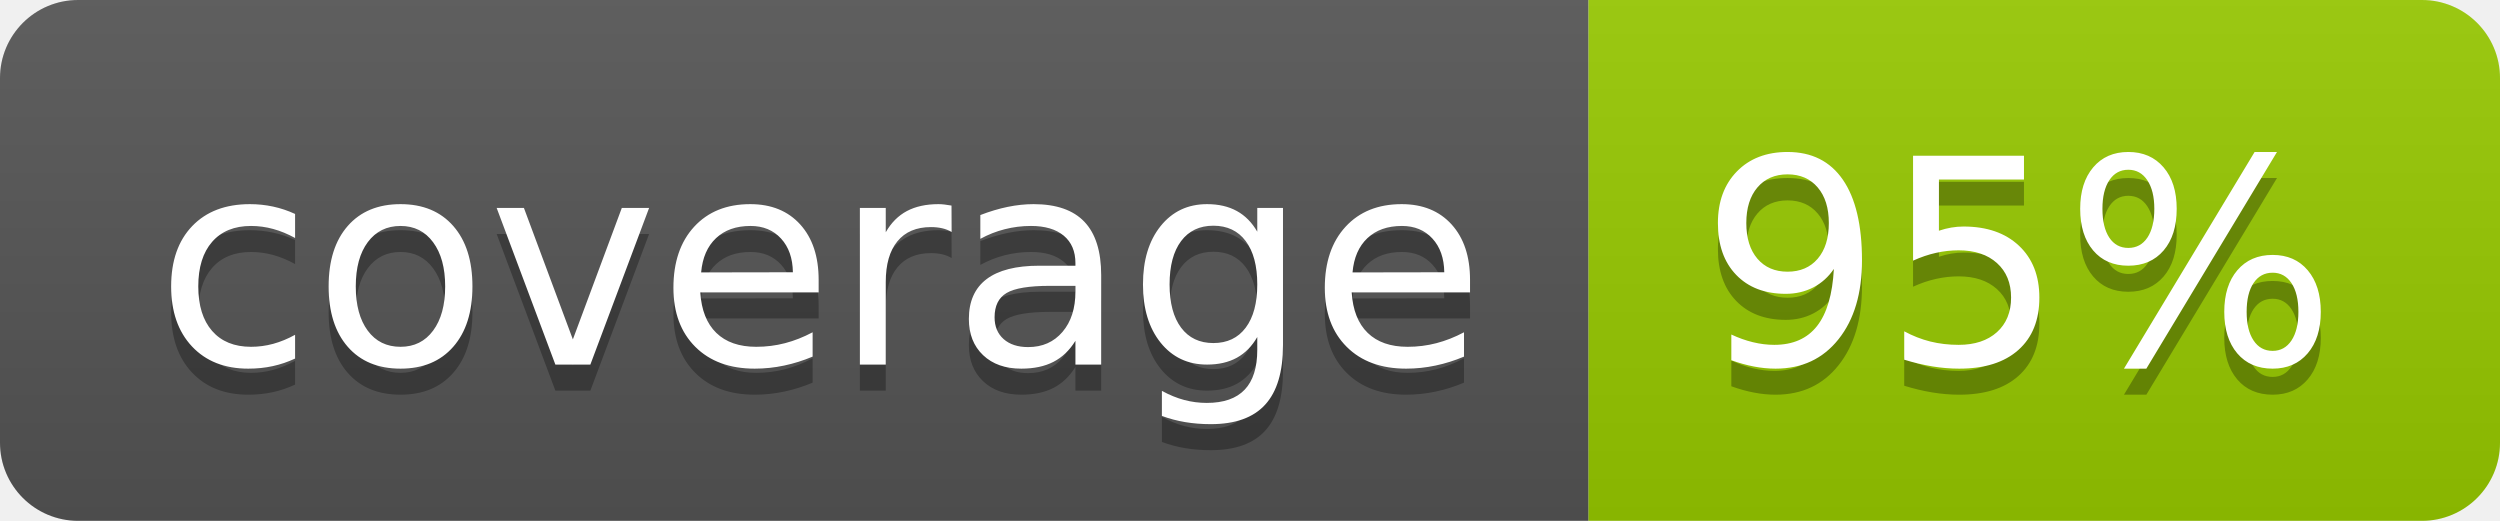
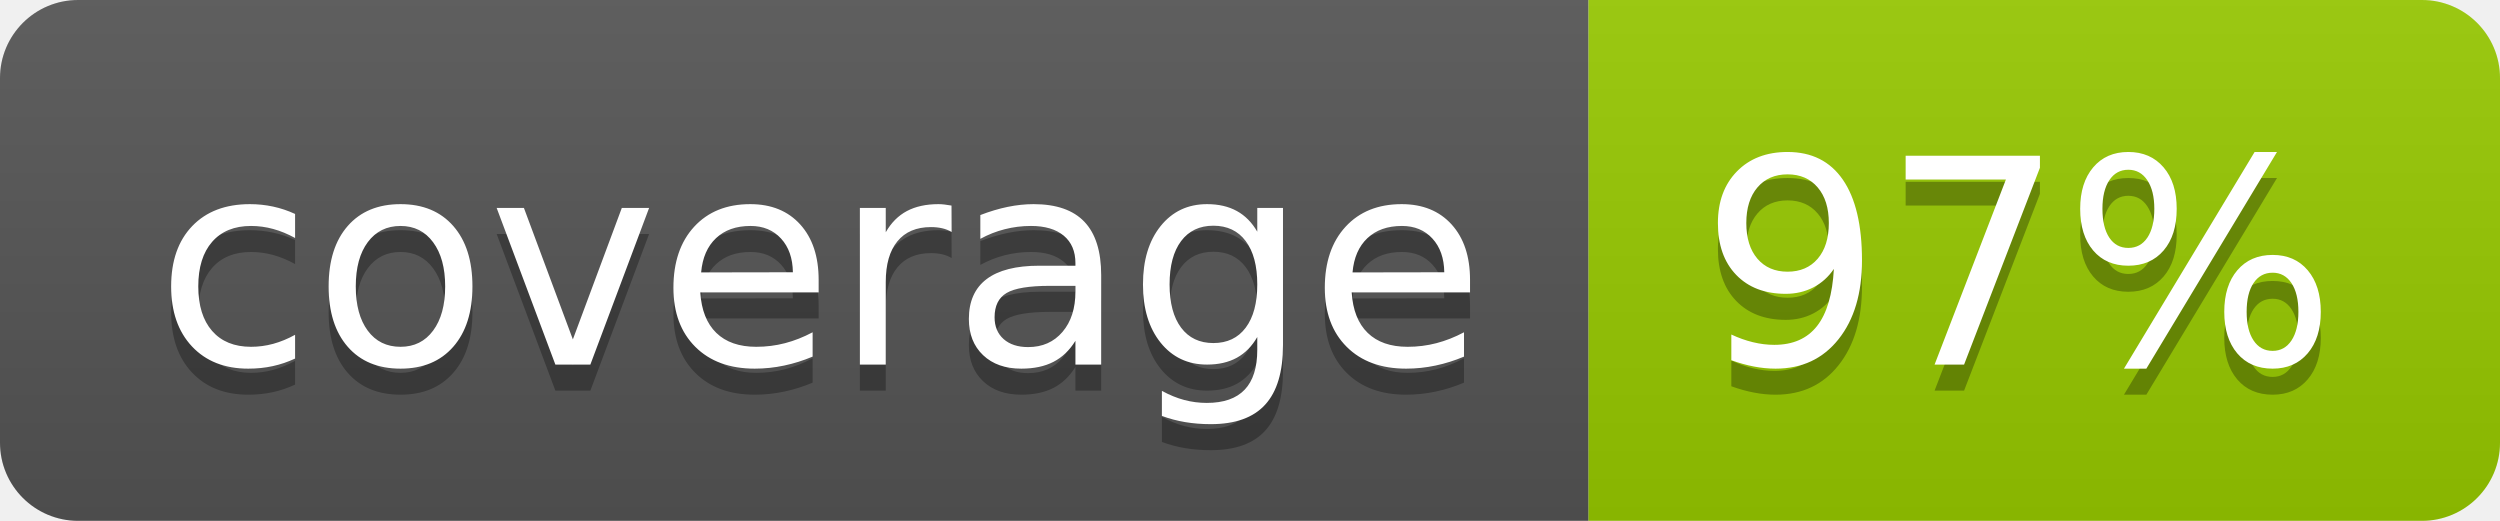
- <svg xmlns="http://www.w3.org/2000/svg" width="96" height="20" role="img" aria-label="coverage: 95%">
+ <svg xmlns="http://www.w3.org/2000/svg" width="96" height="20" role="img" aria-label="coverage: 97%">
  <linearGradient id="s" x2="0" y2="100%">
    <stop offset="0" stop-color="#bbb" stop-opacity=".1" />
    <stop offset="1" stop-opacity=".1" />
  </linearGradient>
  <clipPath id="r">
    <rect width="96" height="20" rx="3" fill="#fff" />
  </clipPath>
  <g clip-path="url(#r)">
    <rect width="61" height="20" fill="#555" />
    <rect x="61" width="35" height="20" fill="#97ca00" />
    <rect width="96" height="20" fill="url(#s)" />
  </g>
  <g fill="#fff" text-anchor="middle" font-family="Verdana,Geneva,DejaVu Sans,sans-serif" text-rendering="geometricPrecision" font-size="110">
    <text aria-hidden="true" x="315" y="150" fill="#010101" fill-opacity=".3" transform="scale(.1)" textLength="510">coverage</text>
    <text x="315" y="140" transform="scale(.1)" fill="#fff" textLength="510">coverage</text>
-     <text aria-hidden="true" x="775" y="150" fill="#010101" fill-opacity=".3" transform="scale(.1)" textLength="250">95%</text>
-     <text x="775" y="140" transform="scale(.1)" fill="#fff" textLength="250">95%</text>
+     <text aria-hidden="true" x="775" y="150" fill="#010101" fill-opacity=".3" transform="scale(.1)" textLength="250">97%</text>
+     <text x="775" y="140" transform="scale(.1)" fill="#fff" textLength="250">97%</text>
  </g>
</svg>
